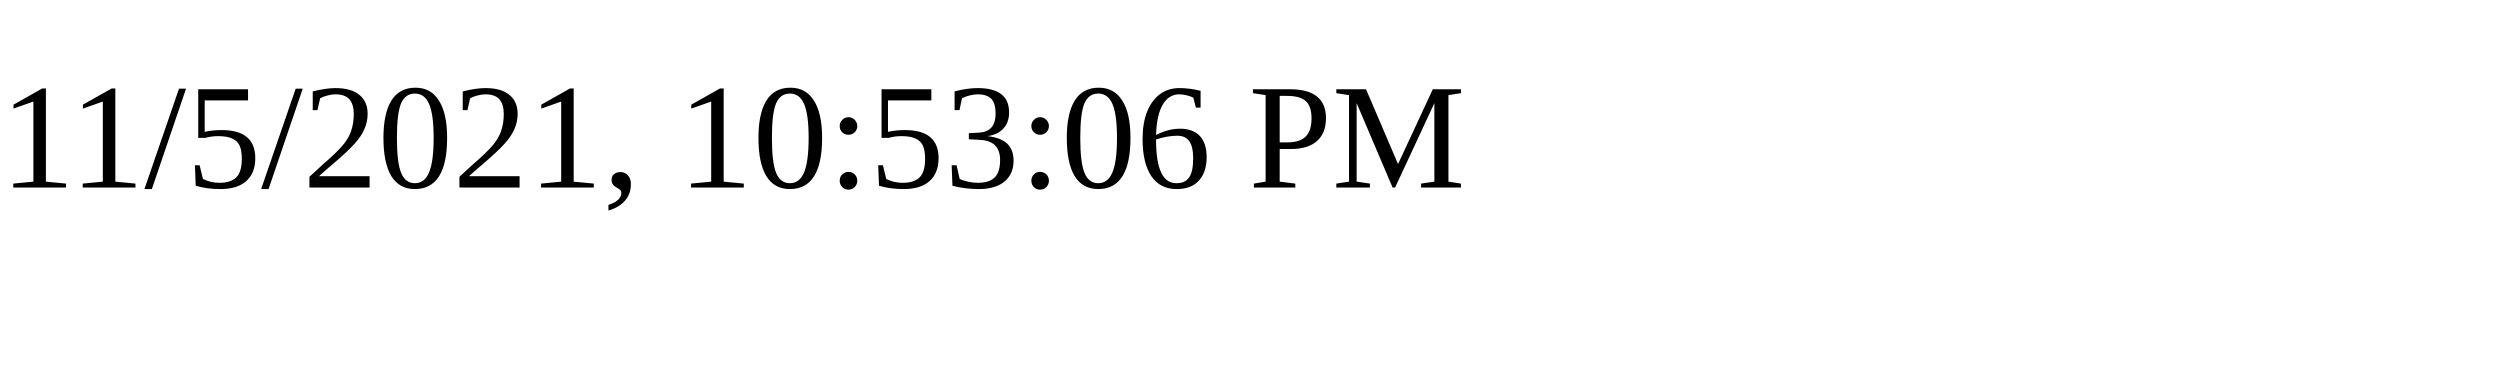
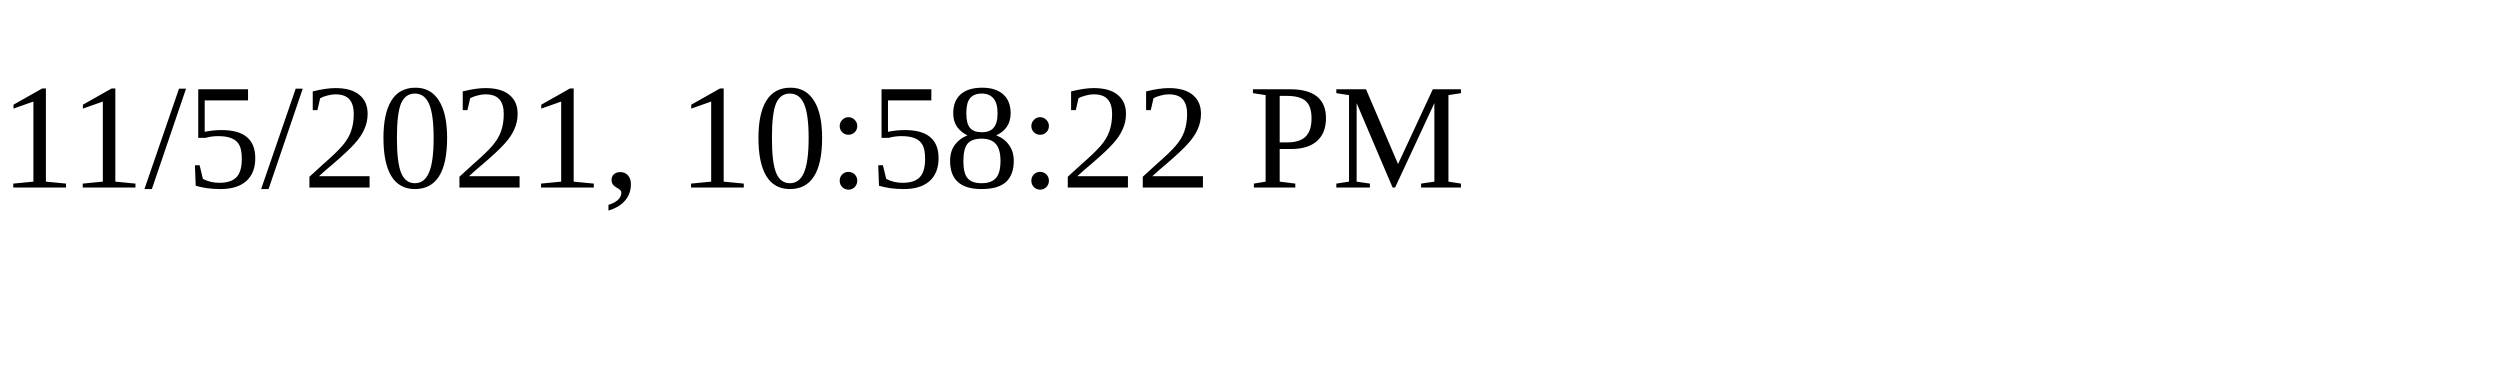
<svg xmlns="http://www.w3.org/2000/svg" height="30" width="200">
-   <text x="0" y="15">11/5/2021, 10:53:06 PM</text>
+   <text x="0" y="15">11/5/2021, 10:58:22 PM</text>
</svg>
